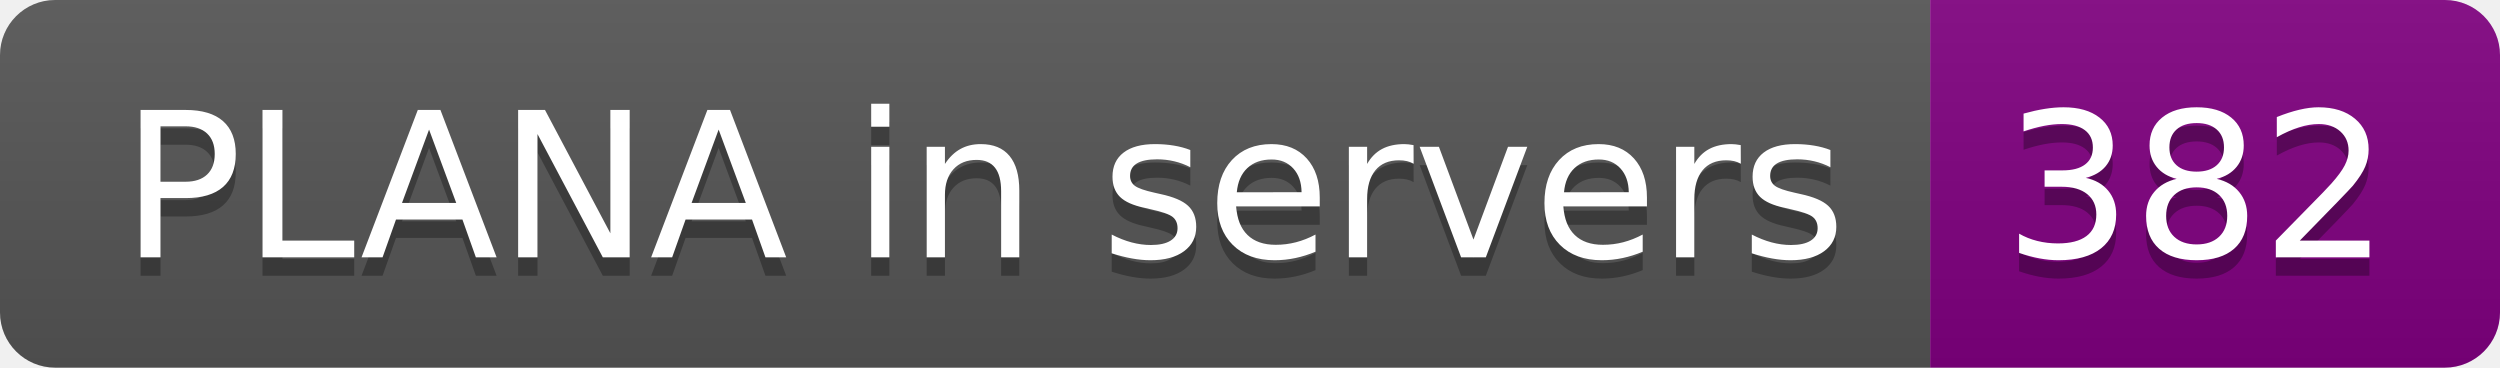
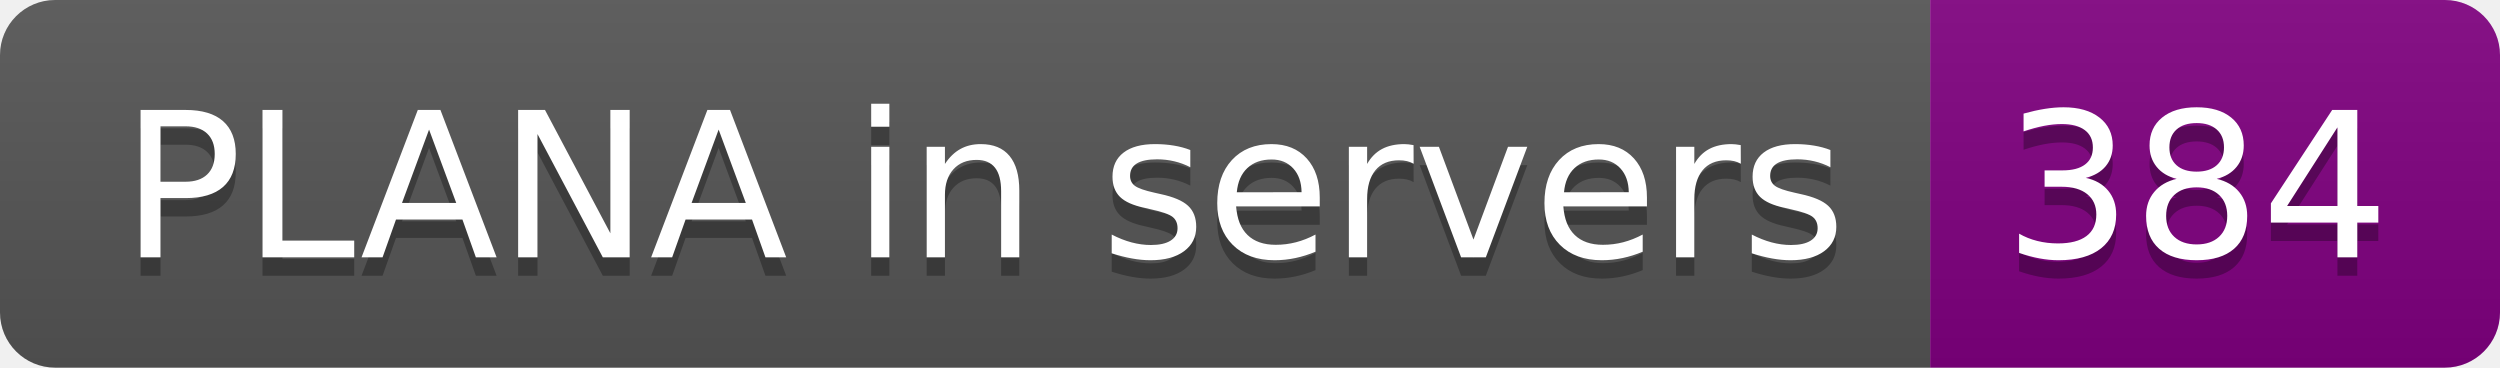
- <svg xmlns="http://www.w3.org/2000/svg" width="136" height="20" role="img" aria-label="PLANA in servers: 382">
+ <svg xmlns="http://www.w3.org/2000/svg" width="136" height="20" role="img" aria-label="PLANA in servers: 384">
  <linearGradient id="s" x2="0" y2="100%">
    <stop offset="0" stop-color="#bbb" stop-opacity=".1" />
    <stop offset="1" stop-opacity=".1" />
  </linearGradient>
  <clipPath id="r">
    <rect width="136" height="20" rx="3" fill="#fff" />
  </clipPath>
  <g clip-path="url(#r)">
    <rect width="105" height="20" fill="#555" />
    <rect x="105" width="31" height="20" fill="purple" />
    <rect width="136" height="20" fill="url(#s)" />
  </g>
  <g fill="#fff" text-anchor="middle" font-family="Verdana,Geneva,DejaVu Sans,sans-serif" text-rendering="geometricPrecision" font-size="110">
    <text aria-hidden="true" x="535" y="150" fill="#010101" fill-opacity=".3" transform="scale(.1)" textLength="950">PLANA in servers</text>
    <text x="535" y="140" transform="scale(.1)" fill="#fff" textLength="950">PLANA in servers</text>
-     <text aria-hidden="true" x="1195" y="150" fill="#010101" fill-opacity=".3" transform="scale(.1)" textLength="210">382</text>
-     <text x="1195" y="140" transform="scale(.1)" fill="#fff" textLength="210">382</text>
+     <text aria-hidden="true" x="1195" y="150" fill="#010101" fill-opacity=".3" transform="scale(.1)" textLength="210">384</text>
+     <text x="1195" y="140" transform="scale(.1)" fill="#fff" textLength="210">384</text>
  </g>
</svg>
